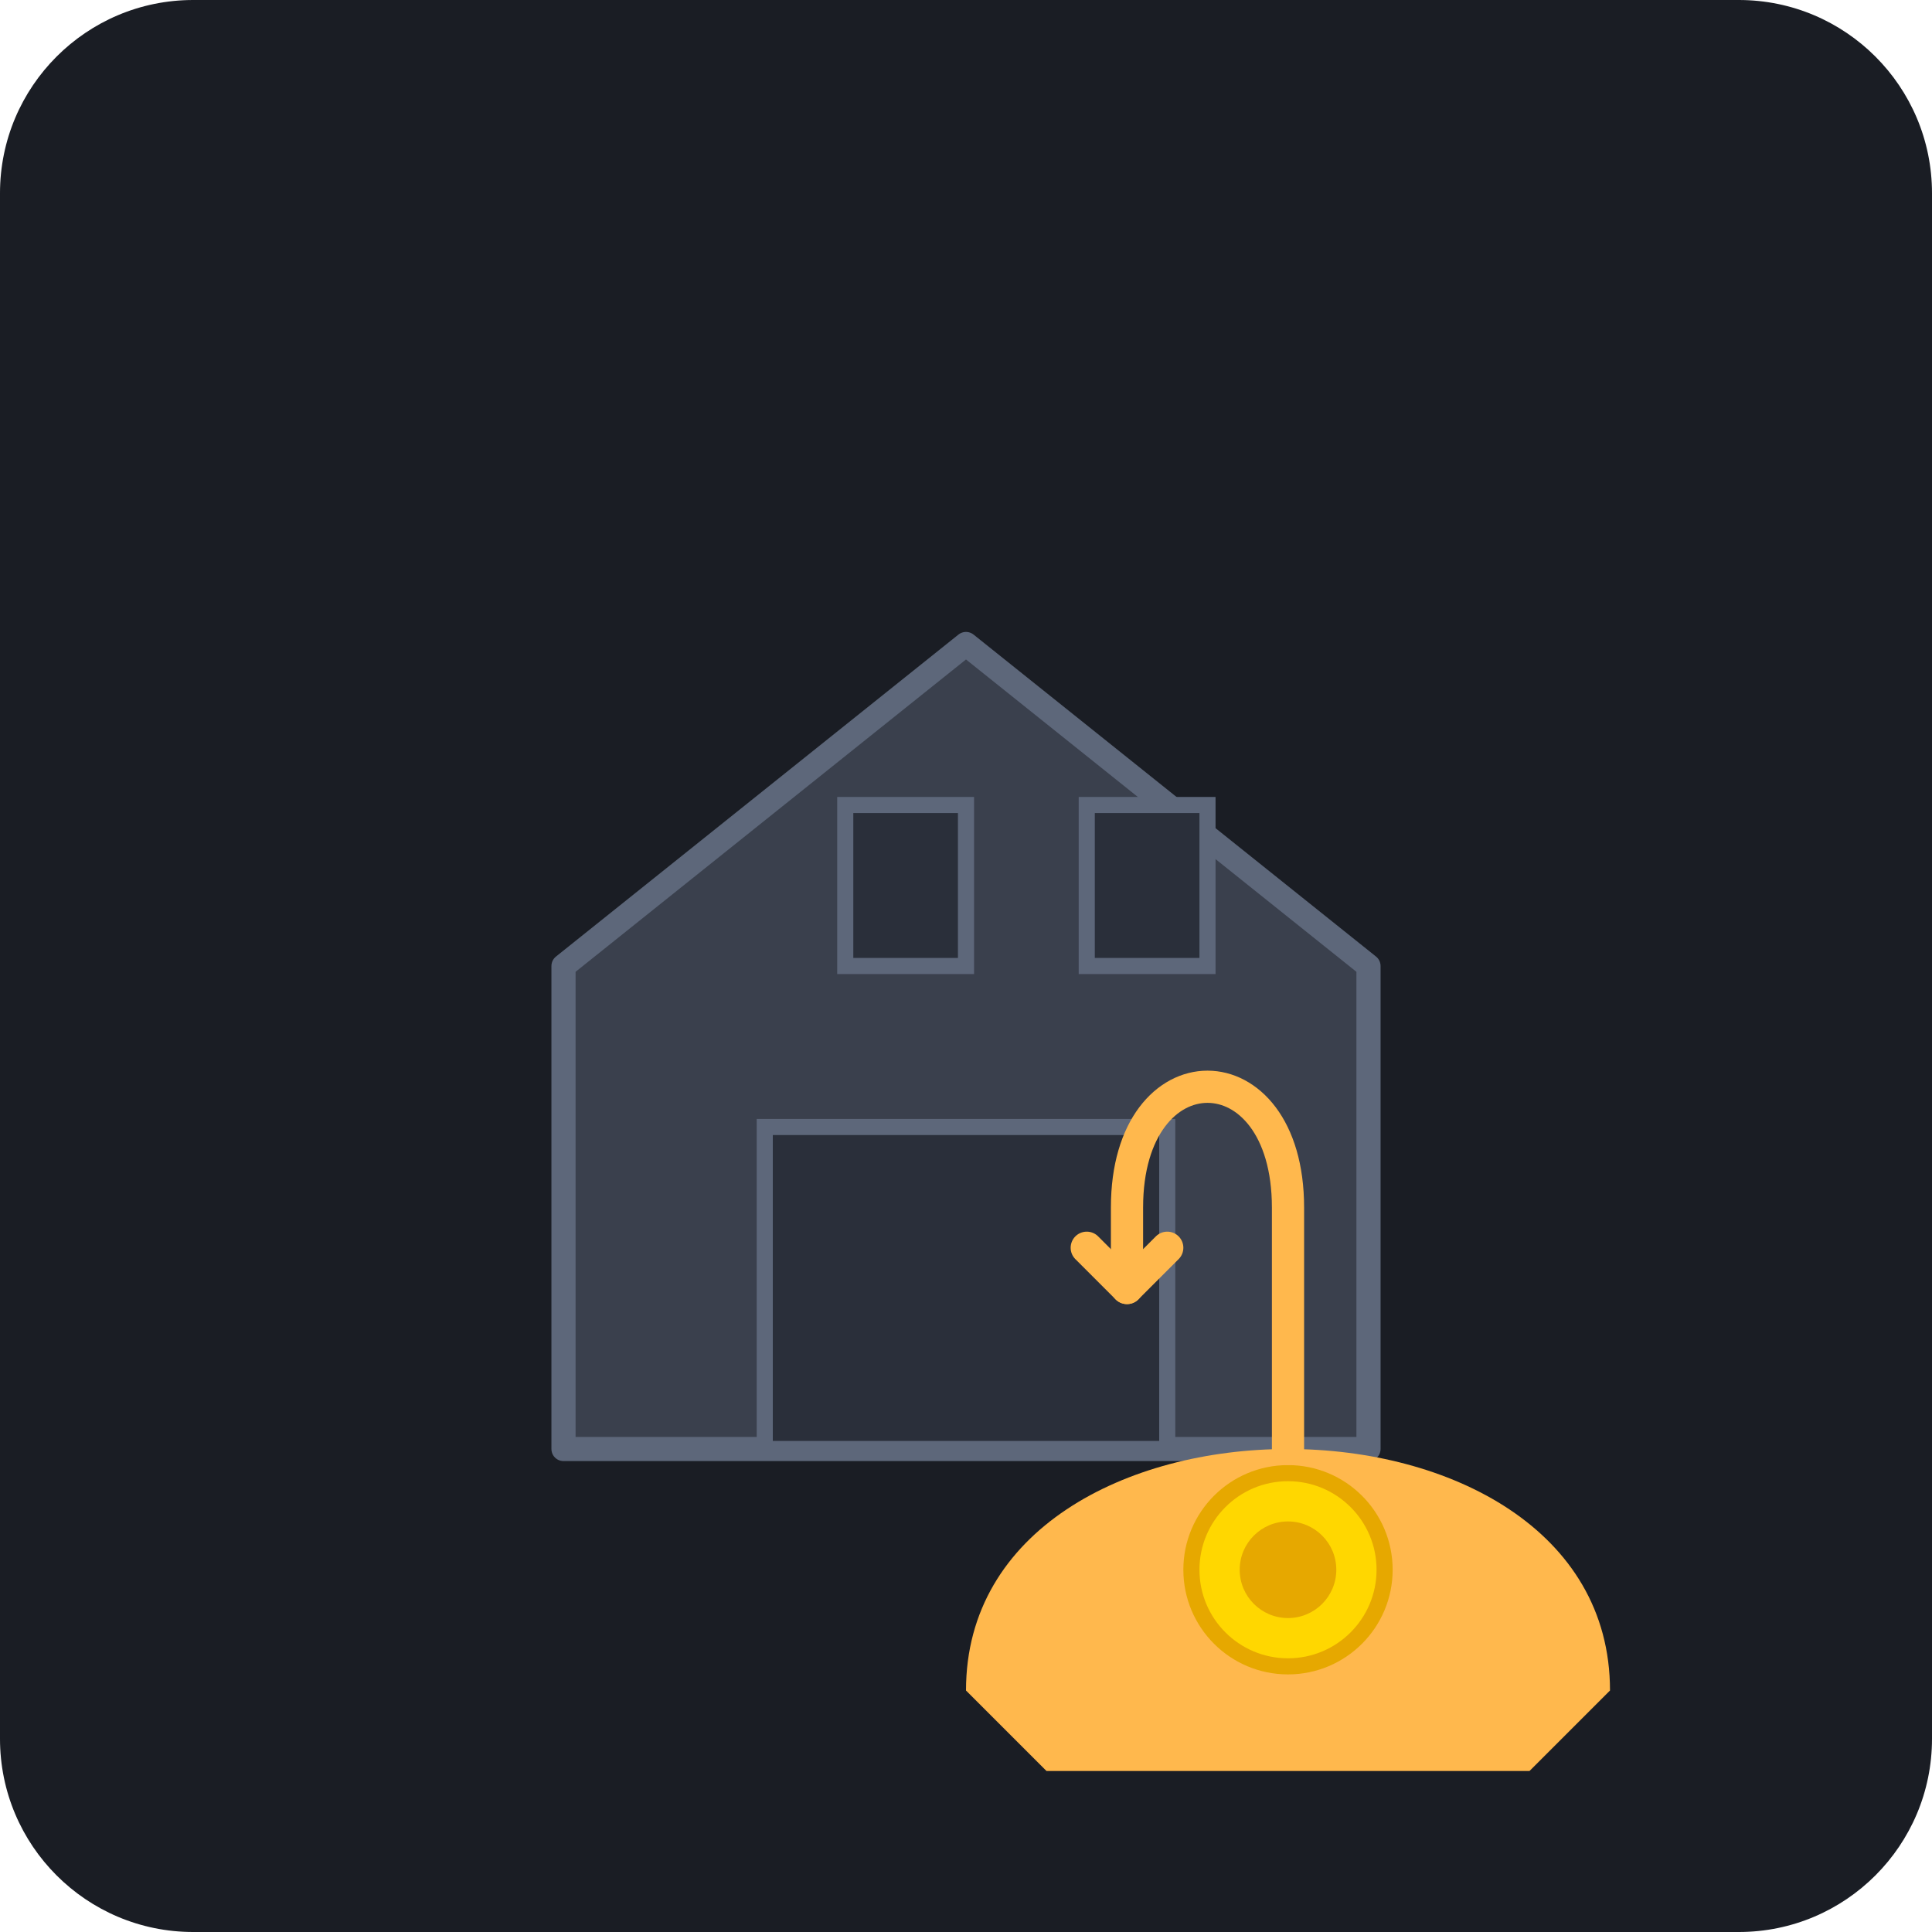
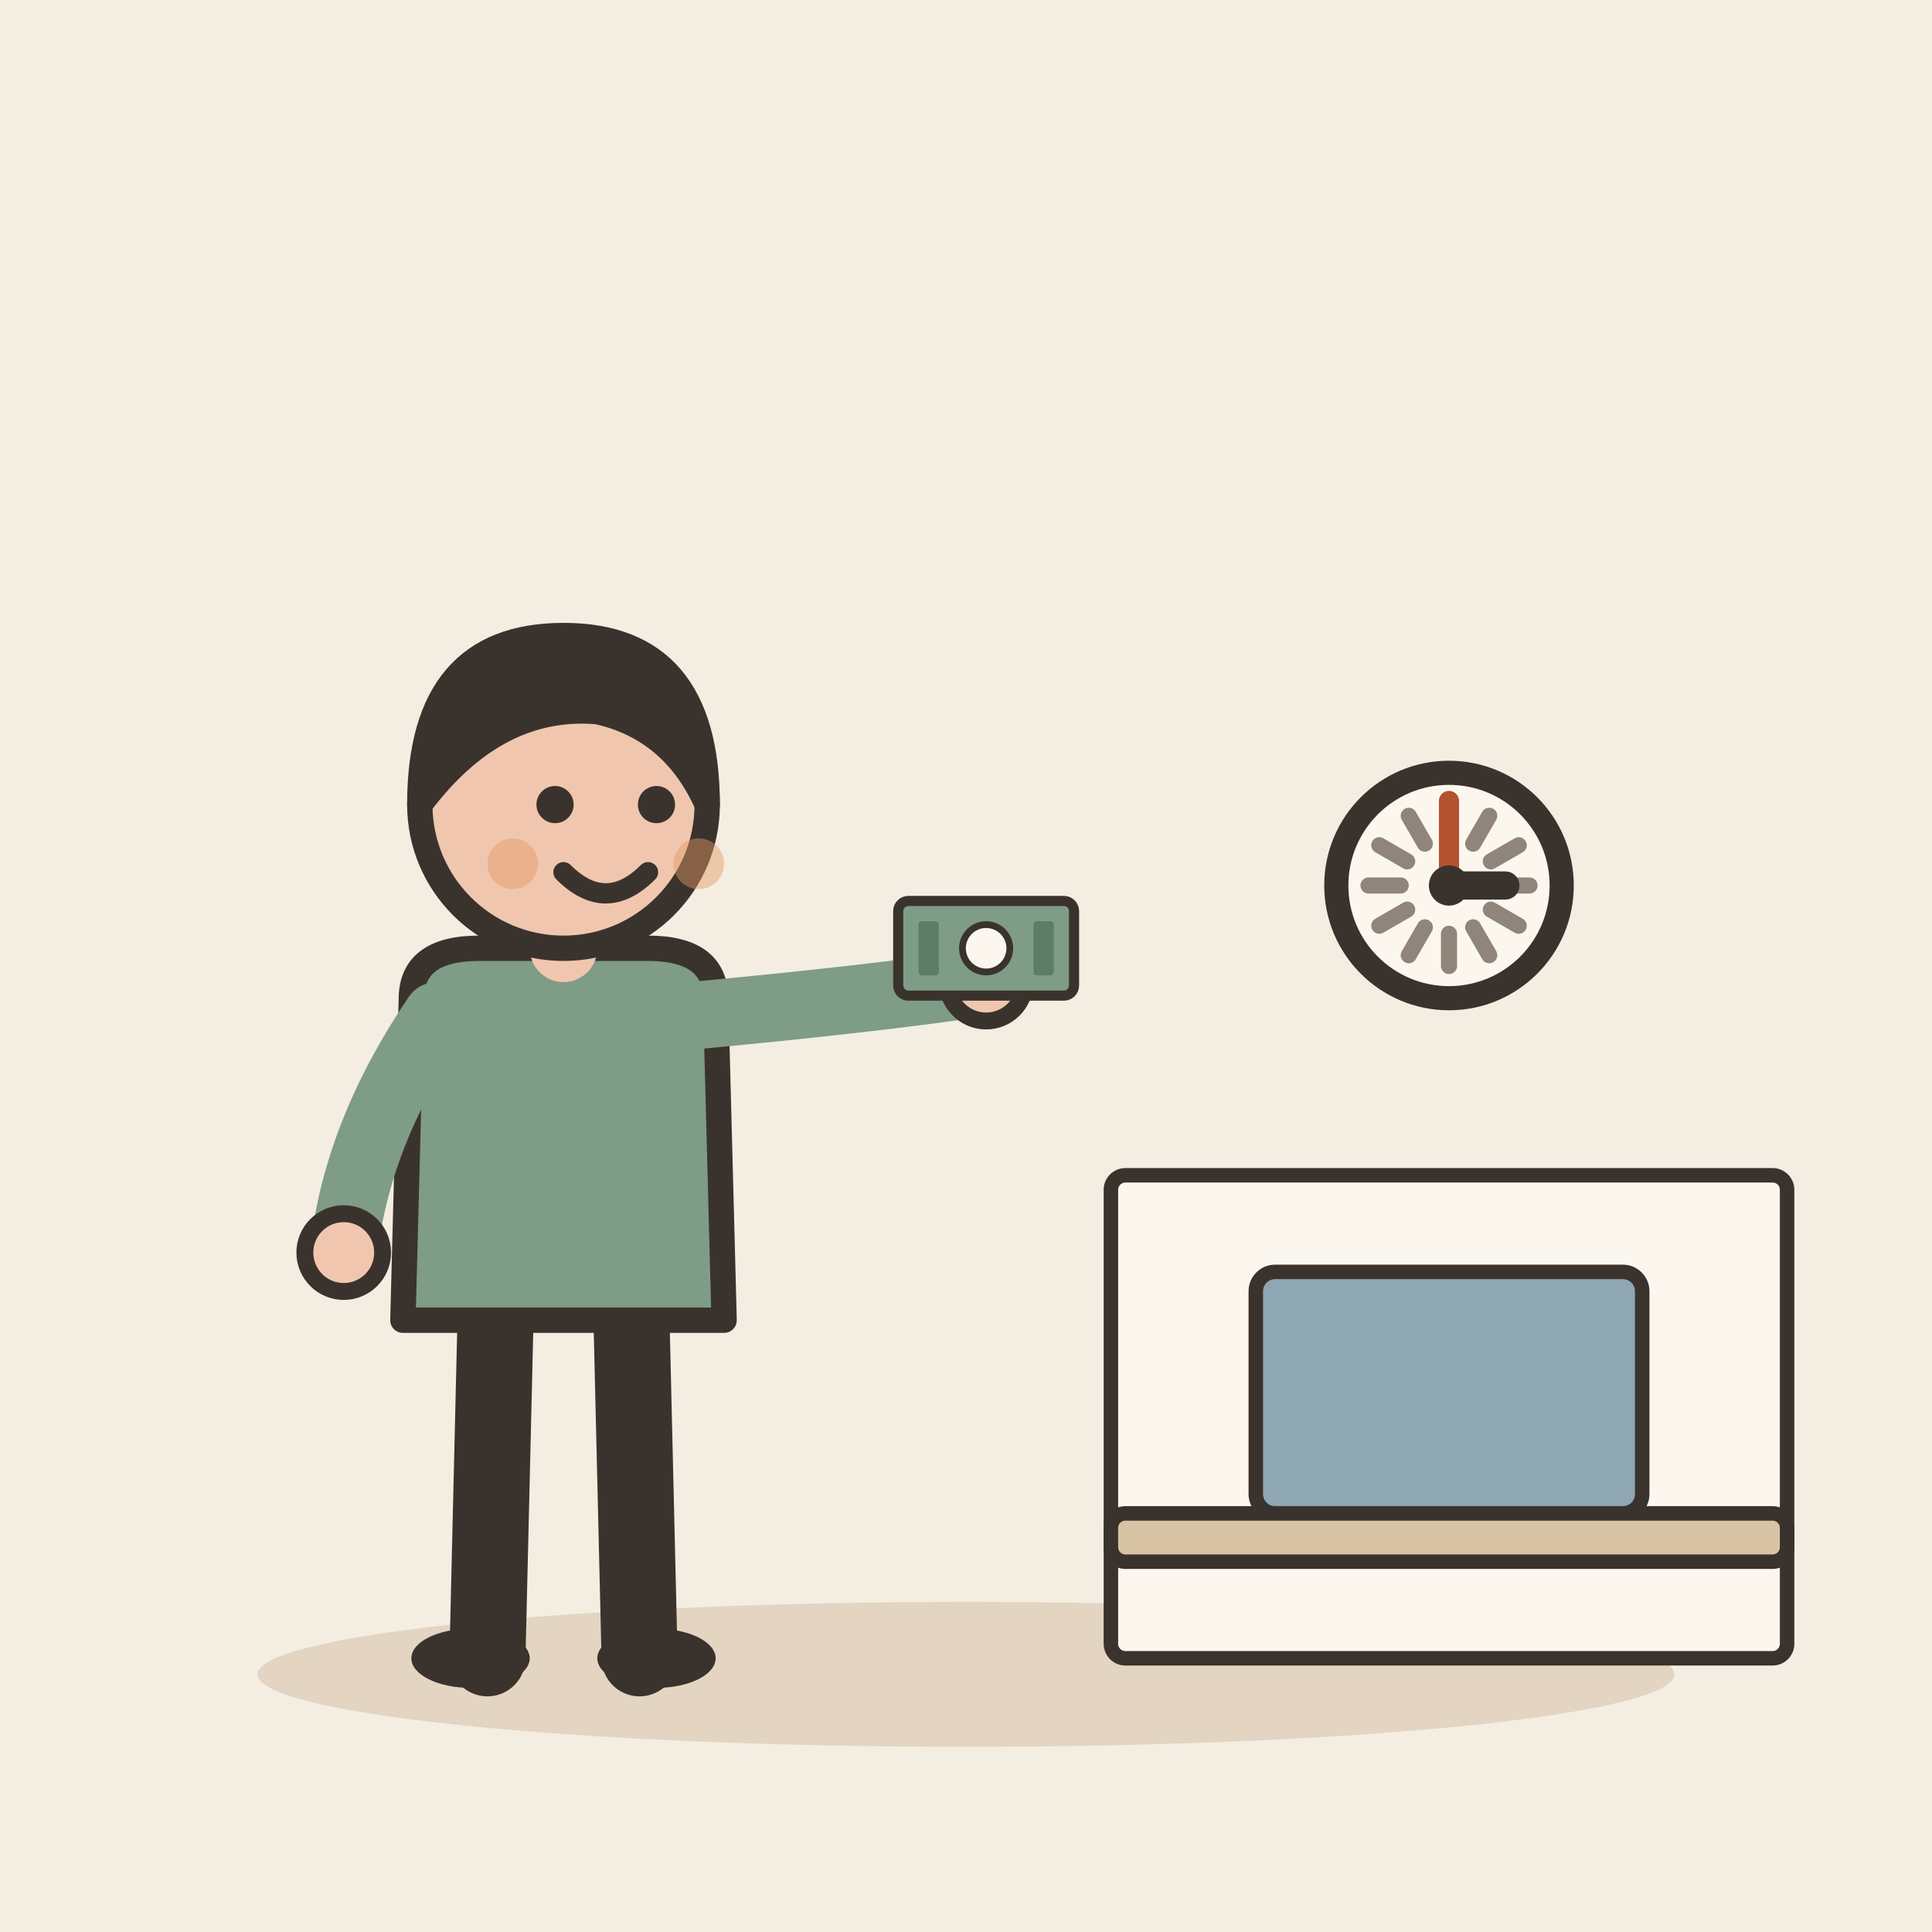
- <svg xmlns="http://www.w3.org/2000/svg" viewBox="0 0 240 240">
-   <rect width="240" height="240" rx="24" fill="#1A1D24" />
-   <path d="M70 180 L70 120 L120 80 L170 120 L170 180 Z" fill="#3A404D" stroke="#5D677A" stroke-width="3" stroke-linejoin="round" />
-   <rect x="95" y="140" width="50" height="40" fill="#2A2F3A" stroke="#5D677A" stroke-width="2" />
-   <rect x="105" y="100" width="15" height="20" fill="#2A2F3A" stroke="#5D677A" stroke-width="2" />
-   <rect x="135" y="100" width="15" height="20" fill="#2A2F3A" stroke="#5D677A" stroke-width="2" />
-   <path d="M120 210 C120 190 140 180 160 180 C180 180 200 190 200 210 L190 220 L130 220 Z" fill="#FFB84D" />
-   <circle cx="160" cy="195" r="12" fill="#FFD700" stroke="#E6A800" stroke-width="2" />
-   <circle cx="160" cy="195" r="6" fill="#E6A800" />
-   <path d="M160 180 L160 150 C160 130 140 130 140 150 L140 160" fill="none" stroke="#FFB84D" stroke-width="4" stroke-linecap="round" stroke-linejoin="round" />
-   <path d="M135 155 L140 160 L145 155" fill="none" stroke="#FFB84D" stroke-width="4" stroke-linecap="round" stroke-linejoin="round" />
+ <svg xmlns="http://www.w3.org/2000/svg" viewBox="0 0 240 240" data-style="editorial">
+   <rect width="240" height="240" fill="#F4EDE2" />
+   <ellipse cx="120" cy="208" rx="88" ry="9" fill="#E3D5C1" />
+   <g transform="translate(70 206) scale(1.05 1.05)">
+     <path d="M-8 -42L-9 0" stroke="#3A332D" stroke-width="9" stroke-linecap="round" fill="none" />
+     <path d="M8 -42L9 0" stroke="#3A332D" stroke-width="9" stroke-linecap="round" fill="none" />
+     <ellipse cx="-11" cy="0" rx="7" ry="3.5" fill="#3A332D" />
+     <ellipse cx="11" cy="0" rx="7" ry="3.5" fill="#3A332D" />
+     <path d="M-18 -78Q-18 -84 -10 -84L10 -84Q18 -84 18 -78L19 -40L-19 -40Z" fill="#7E9C86" stroke="#3A332D" stroke-width="3" stroke-linecap="round" stroke-linejoin="round" />
+     <path d="M-15 -76Q-24.5 -62 -26 -48" fill="none" stroke="#7E9C86" stroke-width="8" stroke-linecap="round" stroke-linejoin="round" />
+     <circle cx="-26" cy="-48" r="4.6" fill="#F0C7AE" stroke="#3A332D" stroke-linecap="round" stroke-linejoin="round" stroke-width="2" />
+     <path d="M15 -76Q36.5 -78 50 -80" fill="none" stroke="#7E9C86" stroke-width="8" stroke-linecap="round" stroke-linejoin="round" />
+     <circle cx="50" cy="-80" r="4.6" fill="#F0C7AE" stroke="#3A332D" stroke-linecap="round" stroke-linejoin="round" stroke-width="2" />
+     <path d="M0 -84L0 -88" stroke="#F0C7AE" stroke-width="8" stroke-linecap="round" fill="none" />
+     <circle cx="0" cy="-101" r="17" fill="#F0C7AE" stroke="#3A332D" stroke-width="3" stroke-linecap="round" stroke-linejoin="round" />
+     <path d="M-17 -101Q-17 -121 0 -121Q17 -121 17 -101Q13 -110 4 -112Q-8 -113 -17 -101Z" fill="#3A332D" stroke="#3A332D" stroke-width="3" stroke-linecap="round" stroke-linejoin="round" />
+     <circle cx="-1" cy="-101" r="2.2" fill="#3A332D" />
+     <circle cx="11" cy="-101" r="2.2" fill="#3A332D" />
+     <path d="M0 -93Q5 -88 10 -93" fill="none" stroke="#3A332D" stroke-width="2.4" stroke-linecap="round" stroke-linejoin="round" />
+     <circle cx="-6" cy="-94" r="3" fill="#E39A62" opacity="0.45" />
+     <circle cx="16" cy="-94" r="3" fill="#E39A62" opacity="0.45" />
+     <g transform="translate(50 -84) scale(0.4 0.4)">
+       <rect x="-26" y="-14" width="52" height="28" rx="3" fill="#7E9C86" stroke="#3A332D" stroke-width="3" stroke-linecap="round" stroke-linejoin="round" />
+       <circle cx="0" cy="0" r="7" fill="#FBF6EE" stroke="#3A332D" stroke-linecap="round" stroke-linejoin="round" stroke-width="2" />
+       <rect x="-20" y="-8" width="6" height="16" rx="1" fill="#5C7D68" />
+       <rect x="14" y="-8" width="6" height="16" rx="1" fill="#5C7D68" />
+     </g>
+   </g>
+   <g transform="translate(180 206) scale(0.6 0.6)">
+     <rect x="-70" y="-100" width="140" height="100" rx="3" fill="#FBF6EE" stroke="#3A332D" stroke-width="3" stroke-linecap="round" stroke-linejoin="round" />
+     <rect x="-40" y="-80" width="80" height="50" rx="4" fill="#8FA7B3" stroke="#3A332D" stroke-width="3" stroke-linecap="round" stroke-linejoin="round" />
+     <rect x="-70" y="-30" width="140" height="10" rx="3" fill="#D8C3A5" stroke="#3A332D" stroke-width="3" stroke-linecap="round" stroke-linejoin="round" />
+   </g>
+   <circle cx="180" cy="110" r="14" fill="#FBF6EE" stroke="#3A332D" stroke-width="3" stroke-linecap="round" stroke-linejoin="round" />
+   <path d="M190 110L186 110" stroke="#8F857A" stroke-width="2" stroke-linecap="round" fill="none" />
+   <path d="M188.66 115L185.196 113" stroke="#8F857A" stroke-width="2" stroke-linecap="round" fill="none" />
+   <path d="M185 118.66L183 115.196" stroke="#8F857A" stroke-width="2" stroke-linecap="round" fill="none" />
+   <path d="M180 120L180 116" stroke="#8F857A" stroke-width="2" stroke-linecap="round" fill="none" />
+   <path d="M175 118.66L177 115.196" stroke="#8F857A" stroke-width="2" stroke-linecap="round" fill="none" />
+   <path d="M171.34 115L174.804 113" stroke="#8F857A" stroke-width="2" stroke-linecap="round" fill="none" />
+   <path d="M170 110L174 110" stroke="#8F857A" stroke-width="2" stroke-linecap="round" fill="none" />
+   <path d="M171.34 105L174.804 107" stroke="#8F857A" stroke-width="2" stroke-linecap="round" fill="none" />
+   <path d="M175 101.34L177 104.804" stroke="#8F857A" stroke-width="2" stroke-linecap="round" fill="none" />
+   <path d="M180 100L180 104" stroke="#8F857A" stroke-width="2" stroke-linecap="round" fill="none" />
+   <path d="M185 101.34L183 104.804" stroke="#8F857A" stroke-width="2" stroke-linecap="round" fill="none" />
+   <path d="M188.66 105L185.196 107" stroke="#8F857A" stroke-width="2" stroke-linecap="round" fill="none" />
+   <path d="M180 110L187 110" stroke="#3A332D" stroke-width="3.5" stroke-linecap="round" fill="none" />
+   <path d="M180 110L180 99.5" stroke="#B4532F" stroke-width="2.5" stroke-linecap="round" fill="none" />
+   <circle cx="180" cy="110" r="2.5" fill="#3A332D" />
</svg>
